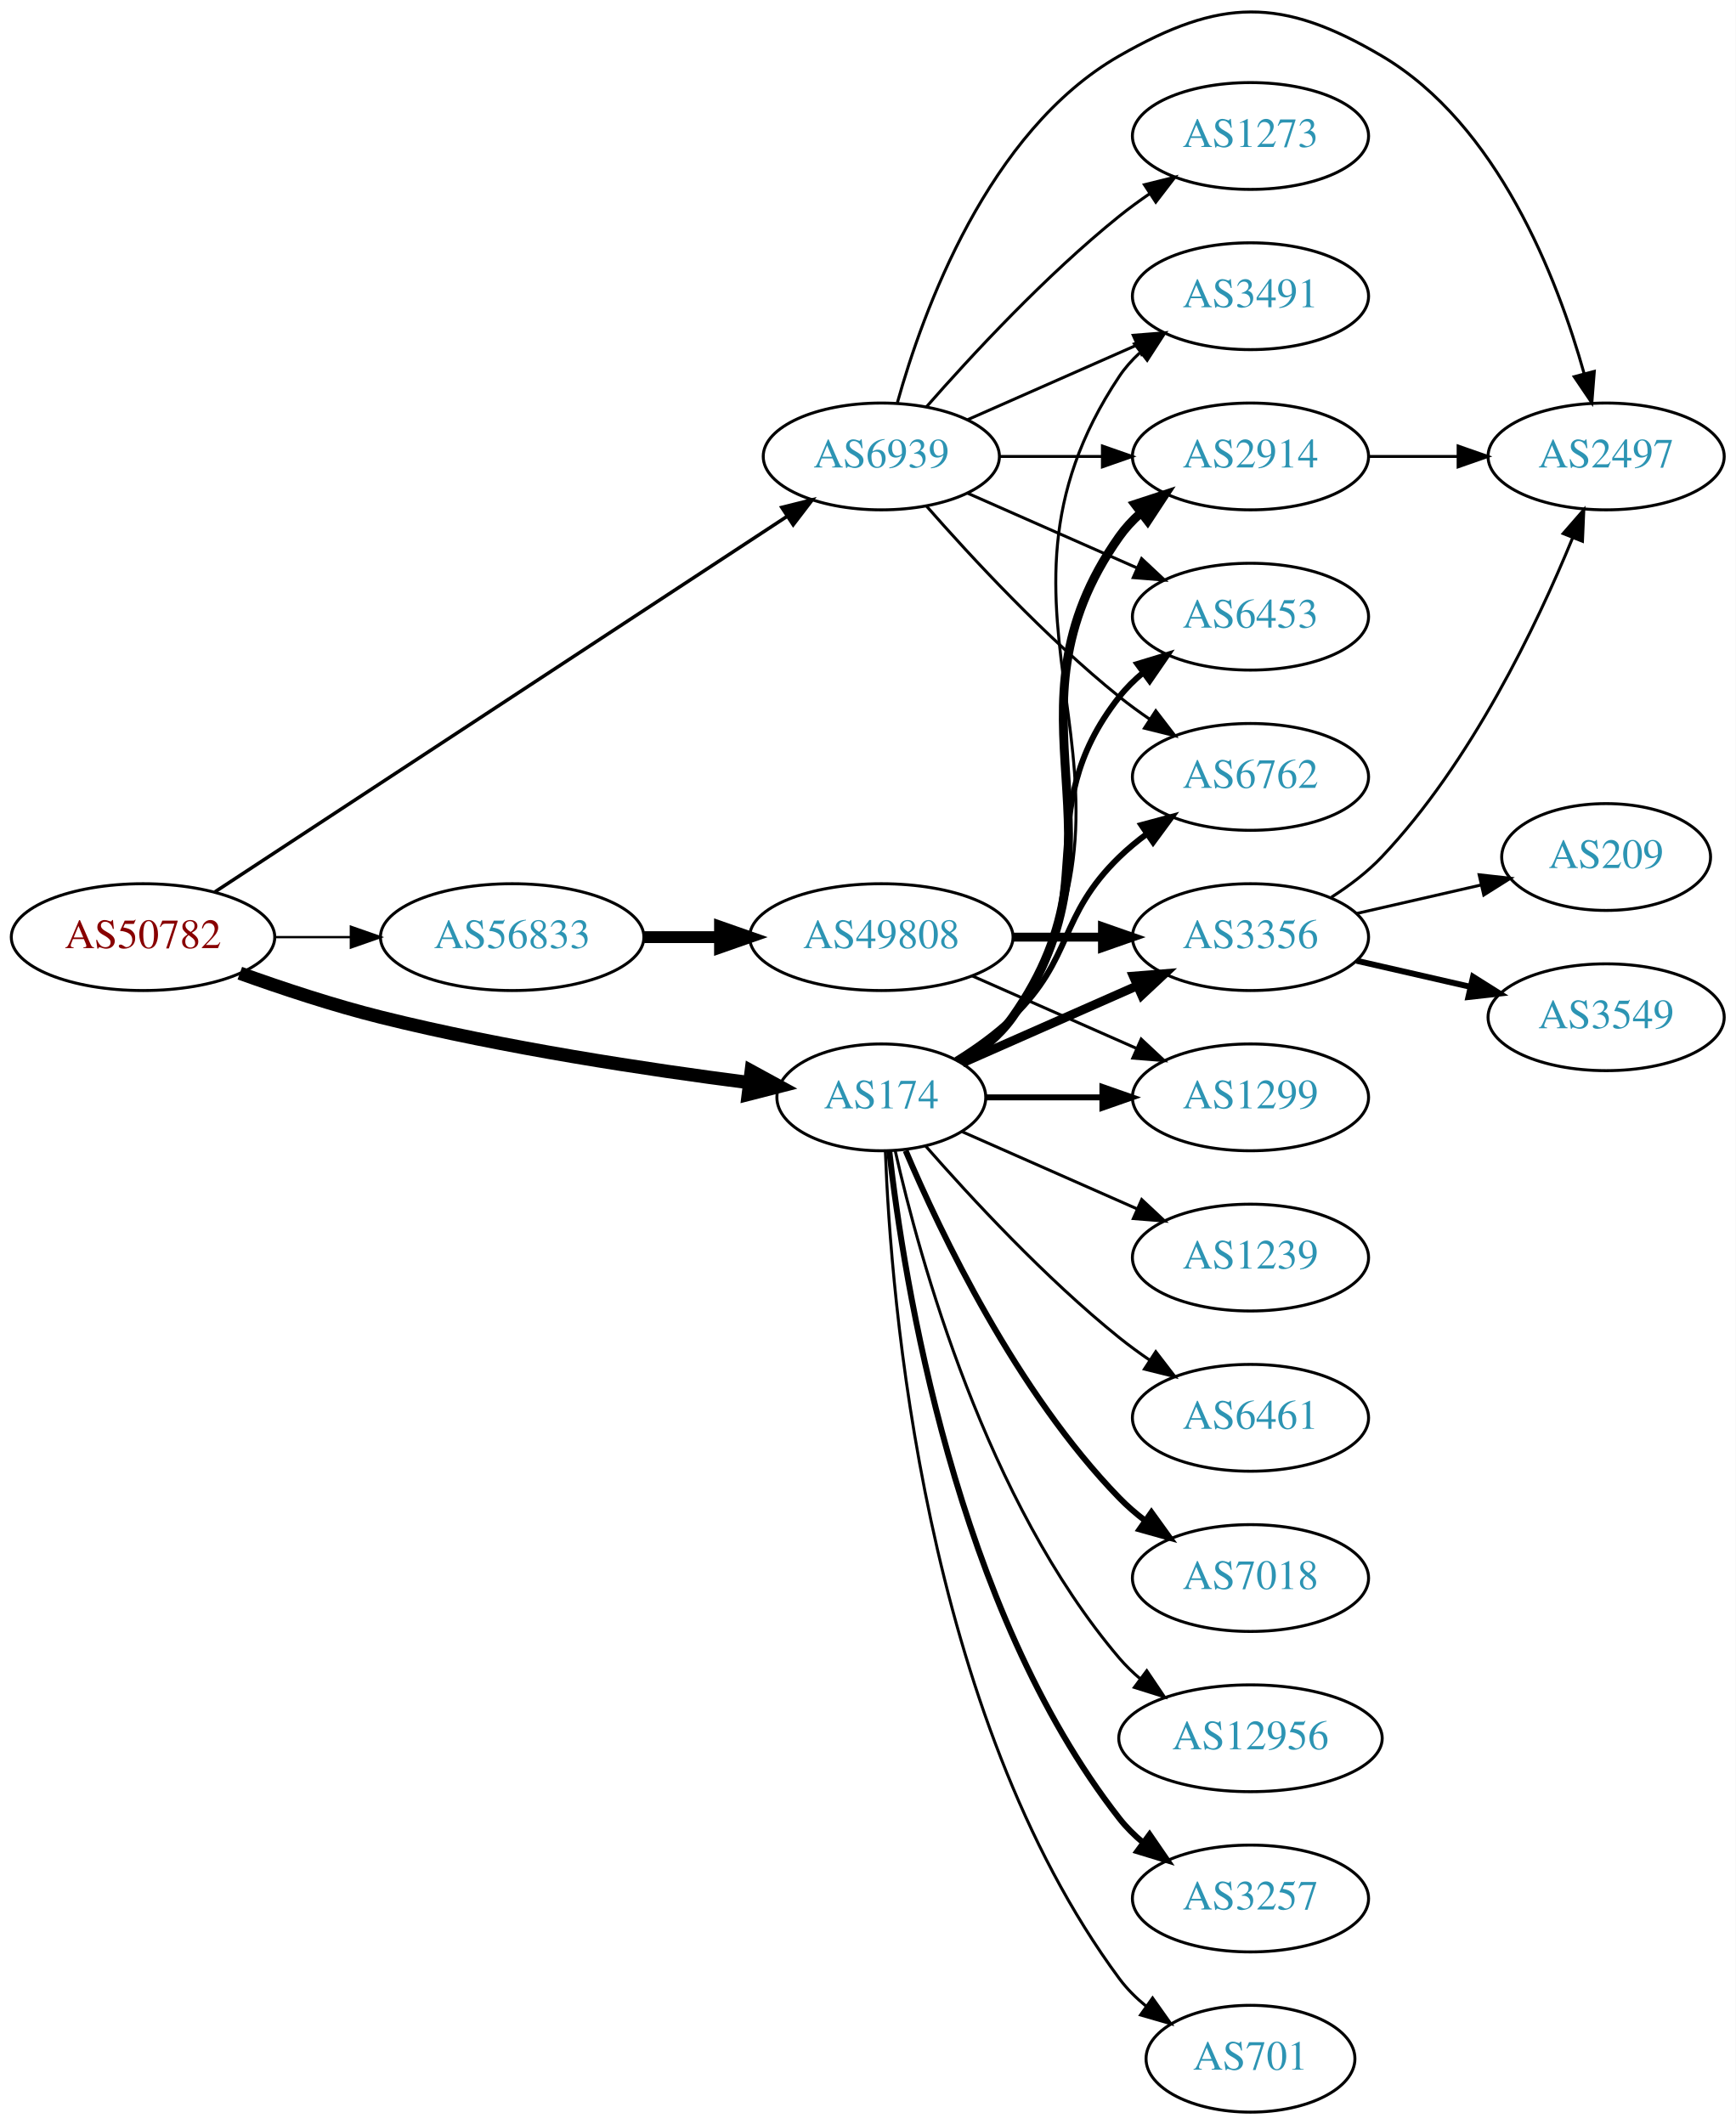
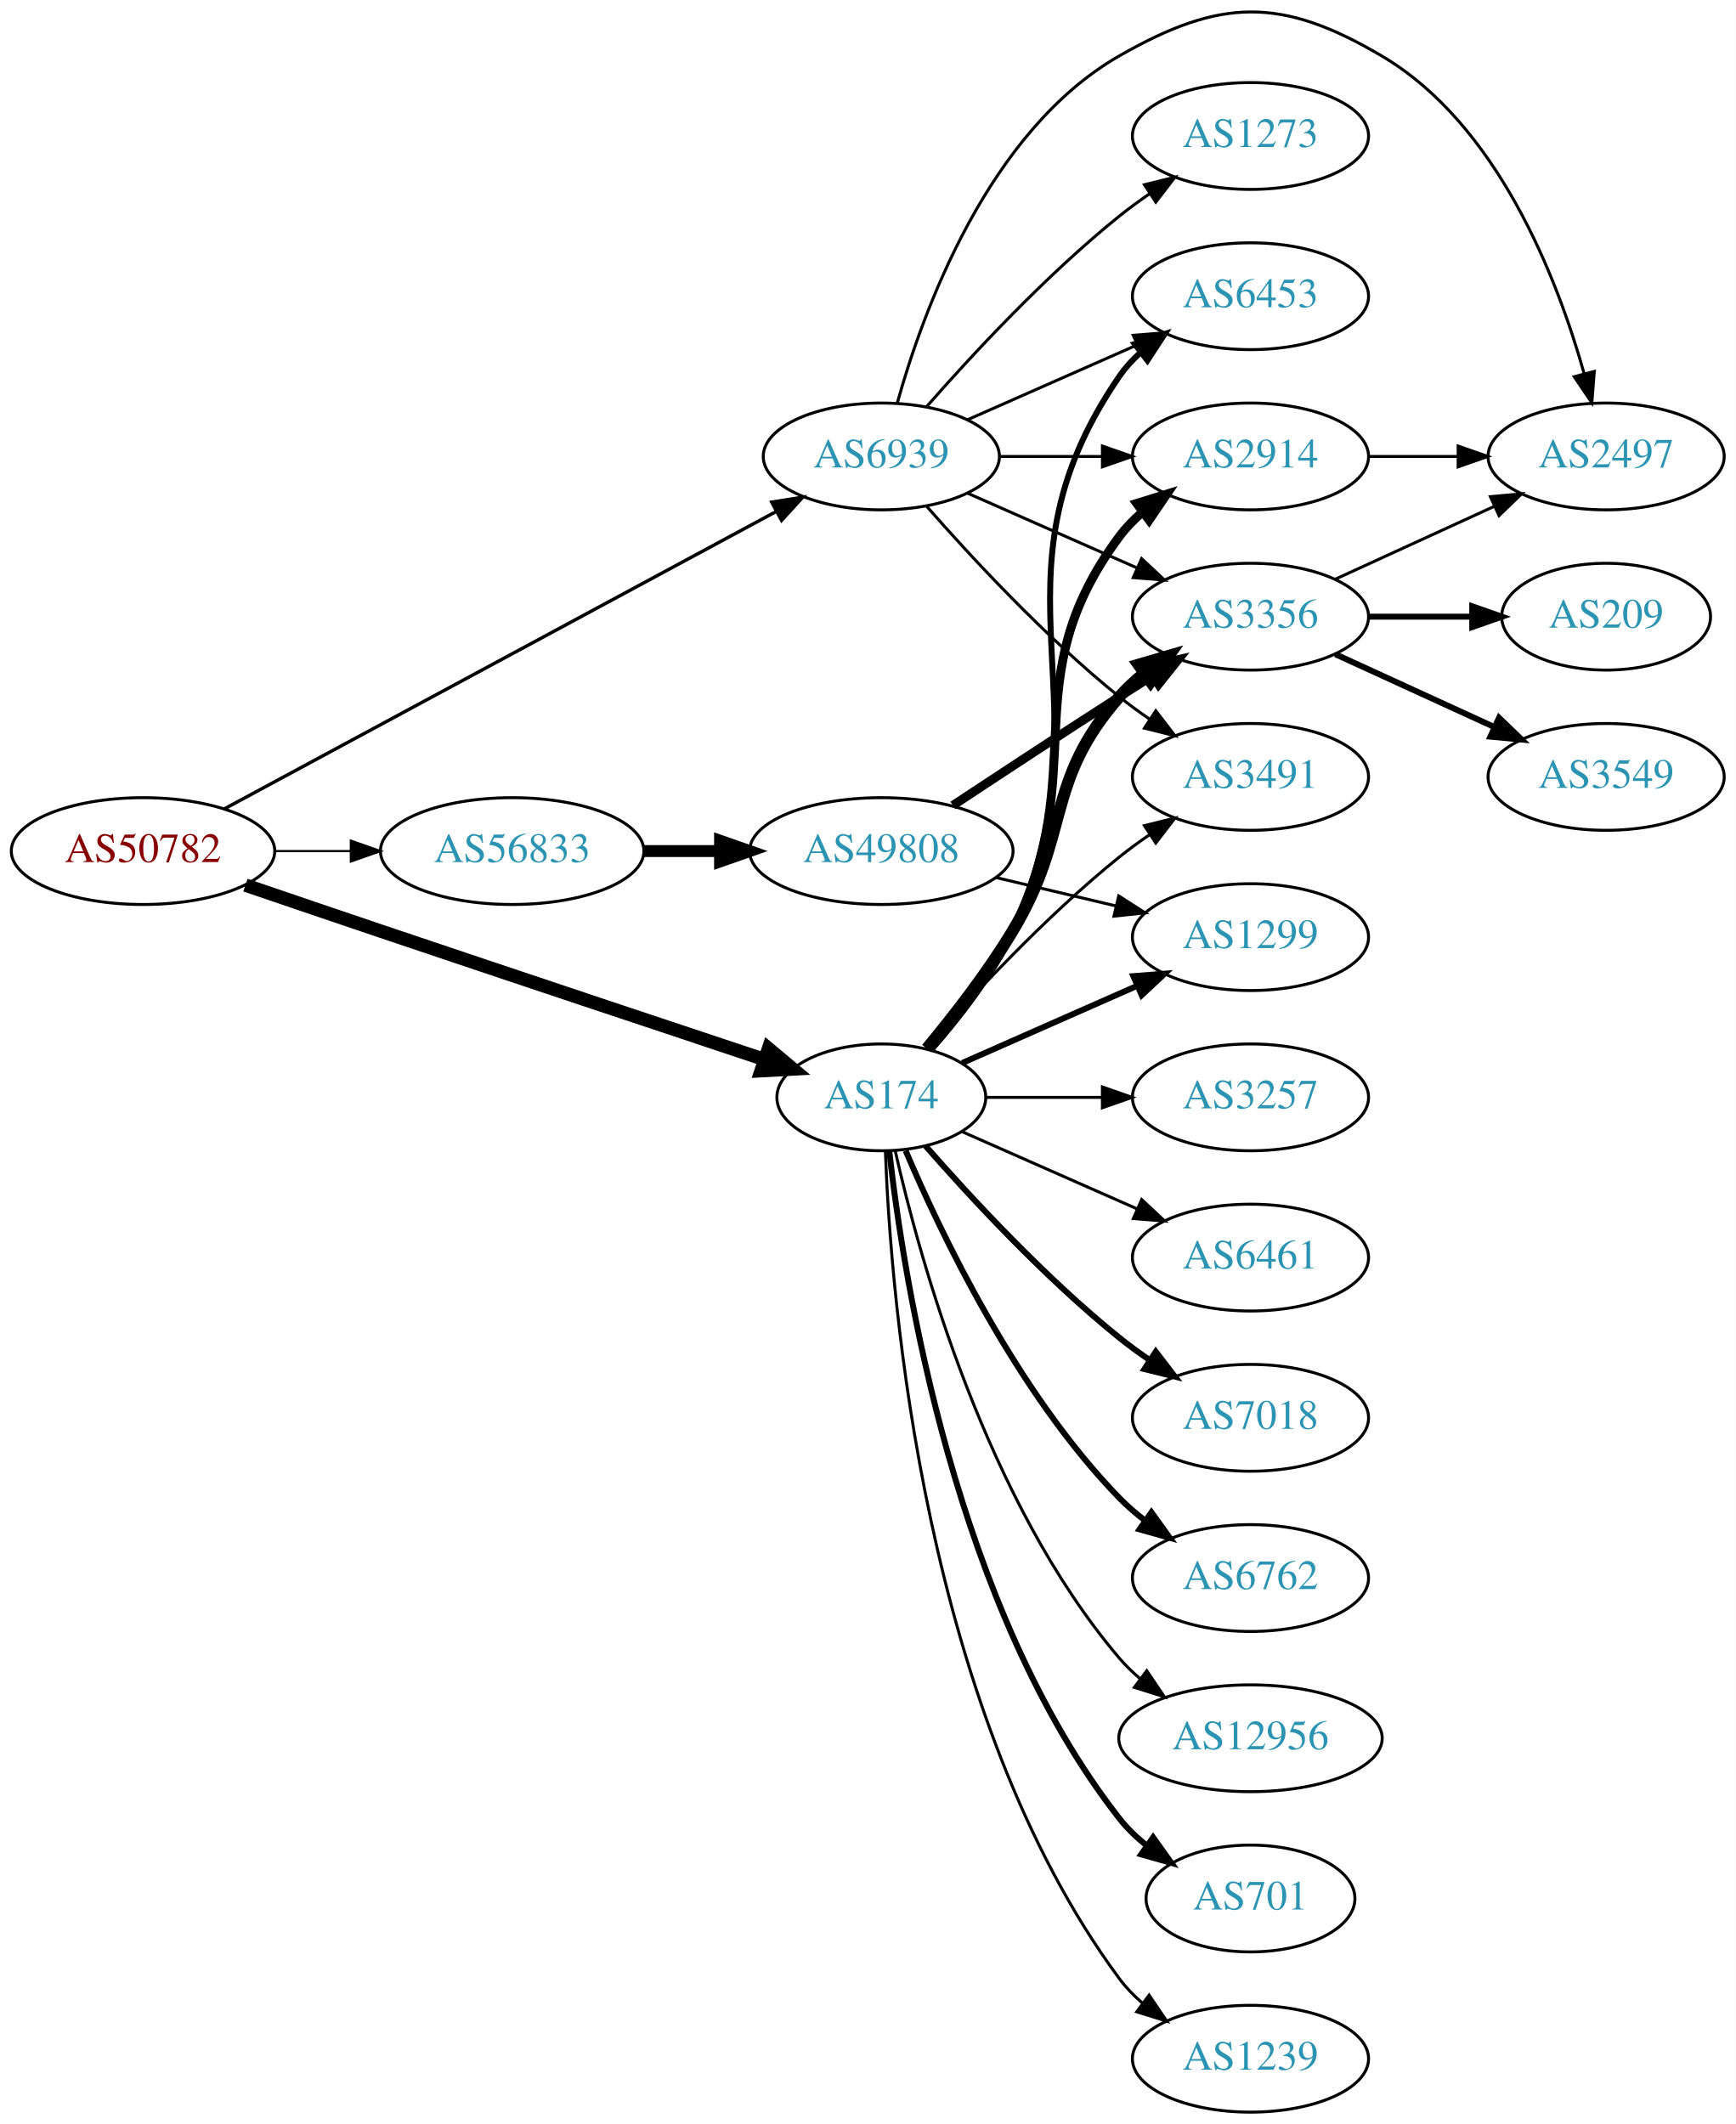
<svg xmlns="http://www.w3.org/2000/svg" xmlns:xlink="http://www.w3.org/1999/xlink" width="585pt" height="716pt" viewBox="0.00 0.00 584.86 715.83">
  <g id="graph0" class="graph" transform="scale(1 1) rotate(0) translate(4 711.832)">
    <polygon fill="white" stroke="none" points="-4,4 -4,-711.832 580.862,-711.832 580.862,4 -4,4" />
    <g id="node1" class="node">
      <g id="a_node1">
        <a xlink:href="/asn/50782" xlink:title="AS50782 ~ COSYS DATA GmbH [AT]">
-           <ellipse fill="#ffffff" stroke="black" cx="44.196" cy="-396" rx="44.393" ry="18" />
-           <text text-anchor="middle" x="44.196" y="-392.3" font-family="Times,serif" font-size="14.00" fill="#880000">AS50782</text>
+           <ellipse fill="#ffffff" stroke="black" cx="44.196" cy="-425" rx="44.393" ry="18" />
+           <text text-anchor="middle" x="44.196" y="-421.3" font-family="Times,serif" font-size="14.00" fill="#880000">AS50782</text>
        </a>
      </g>
    </g>
    <g id="node2" class="node">
      <g id="a_node2">
        <a xlink:href="/asn/174" xlink:title="AS174 ~ Cogent Communications [US]">
          <ellipse fill="#ffffff" stroke="black" cx="292.98" cy="-342" rx="35.194" ry="18" />
          <text text-anchor="middle" x="292.98" y="-338.3" font-family="Times,serif" font-size="14.00" fill="#2c94b3">AS174</text>
        </a>
      </g>
    </g>
    <g id="edge1" class="edge">
-       <path fill="none" stroke="black" stroke-width="4.5" d="M76.813,-383.852C91.167,-378.694 108.464,-372.968 124.392,-369 165.986,-358.638 214.416,-351.335 248.487,-346.959" />
-       <polygon fill="black" stroke="black" stroke-width="4.5" points="249.143,-350.845 258.576,-345.695 248.164,-343.032 249.143,-350.845" />
+       <path fill="none" stroke="black" stroke-width="4.5" d="M78.706,-413.525C92.806,-408.71 109.39,-403.064 124.392,-398 168.703,-383.044 219.671,-366.041 253.653,-354.733" />
+       <polygon fill="black" stroke="black" stroke-width="4.5" points="254.952,-358.451 263.198,-351.559 252.466,-350.979 254.952,-358.451" />
    </g>
    <g id="node3" class="node">
      <g id="a_node3">
        <a xlink:href="/asn/56833" xlink:title="AS56833 ~ mieX.at [AT]">
-           <ellipse fill="#ffffff" stroke="black" cx="168.588" cy="-396" rx="44.393" ry="18" />
-           <text text-anchor="middle" x="168.588" y="-392.3" font-family="Times,serif" font-size="14.00" fill="#2c94b3">AS56833</text>
+           <ellipse fill="#ffffff" stroke="black" cx="168.588" cy="-425" rx="44.393" ry="18" />
+           <text text-anchor="middle" x="168.588" y="-421.3" font-family="Times,serif" font-size="14.00" fill="#2c94b3">AS56833</text>
        </a>
      </g>
    </g>
    <g id="edge2" class="edge">
-       <path fill="none" stroke="black" stroke-width="0.783" d="M88.692,-396C96.898,-396 105.569,-396 114.041,-396" />
-       <polygon fill="black" stroke="black" stroke-width="0.783" points="114.233,-399.5 124.233,-396 114.233,-392.5 114.233,-399.5" />
+       <path fill="none" stroke="black" stroke-width="0.75" d="M88.692,-425C96.898,-425 105.569,-425 114.041,-425" />
+       <polygon fill="black" stroke="black" stroke-width="0.75" points="114.233,-428.5 124.233,-425 114.233,-421.5 114.233,-428.5" />
    </g>
    <g id="node4" class="node">
      <g id="a_node4">
        <a xlink:href="/asn/6939" xlink:title="AS6939 ~ Hurricane Electric LLC [US]">
          <ellipse fill="#ffffff" stroke="black" cx="292.98" cy="-558" rx="39.794" ry="18" />
          <text text-anchor="middle" x="292.98" y="-554.3" font-family="Times,serif" font-size="14.00" fill="#2c94b3">AS6939</text>
        </a>
      </g>
    </g>
    <g id="edge3" class="edge">
-       <path fill="none" stroke="black" stroke-width="1.174" d="M68.413,-411.241C113.123,-440.591 211.172,-504.954 261.24,-537.82" />
-       <polygon fill="black" stroke="black" stroke-width="1.174" points="259.437,-540.824 269.717,-543.385 263.278,-534.972 259.437,-540.824" />
+       <path fill="none" stroke="black" stroke-width="1.125" d="M71.606,-439.233C116.463,-463.408 207.513,-512.478 257.392,-539.359" />
+       <polygon fill="black" stroke="black" stroke-width="1.125" points="256.036,-542.604 266.5,-544.268 259.357,-536.442 256.036,-542.604" />
    </g>
    <g id="node5" class="node">
      <g id="a_node5">
-         <a xlink:href="/asn/3491" xlink:title="AS3491 ~ PCCW Global, Inc. [US]">
-           <ellipse fill="#ffffff" stroke="black" cx="417.373" cy="-612" rx="39.794" ry="18" />
-           <text text-anchor="middle" x="417.373" y="-608.3" font-family="Times,serif" font-size="14.00" fill="#2c94b3">AS3491</text>
+         <a xlink:href="/asn/3257" xlink:title="AS3257 ~ GTT [DE]">
+           <ellipse fill="#ffffff" stroke="black" cx="417.373" cy="-342" rx="39.794" ry="18" />
+           <text text-anchor="middle" x="417.373" y="-338.3" font-family="Times,serif" font-size="14.00" fill="#2c94b3">AS3257</text>
        </a>
      </g>
    </g>
    <g id="edge4" class="edge">
-       <path fill="none" stroke="black" d="M320.24,-353.538C326.693,-357.552 332.954,-362.674 337.176,-369 391.215,-449.944 319.138,-504.056 373.176,-585 375.092,-587.869 377.426,-590.49 380.007,-592.872" />
-       <polygon fill="black" stroke="black" points="378.27,-595.954 388.318,-599.313 382.558,-590.421 378.27,-595.954" />
+       <path fill="none" stroke="black" d="M328.399,-342C340.45,-342 354.226,-342 367.244,-342" />
+       <polygon fill="black" stroke="black" points="367.474,-345.5 377.473,-342 367.473,-338.5 367.474,-345.5" />
    </g>
    <g id="node6" class="node">
      <g id="a_node6">
+         <a xlink:href="/asn/6453" xlink:title="AS6453 ~ TATA COMMUNICATIONS (AMERICA) INC [US]">
+           <ellipse fill="#ffffff" stroke="black" cx="417.373" cy="-612" rx="39.794" ry="18" />
+           <text text-anchor="middle" x="417.373" y="-608.3" font-family="Times,serif" font-size="14.00" fill="#2c94b3">AS6453</text>
+         </a>
+       </g>
+     </g>
+     <g id="edge5" class="edge">
+       <path fill="none" stroke="black" stroke-width="2" d="M309.877,-358.288C319.238,-368.798 330.514,-383.225 337.176,-398 371.967,-475.156 325.305,-515.202 373.176,-585 375.127,-587.844 377.486,-590.449 380.084,-592.82" />
+       <polygon fill="black" stroke="black" stroke-width="2" points="378.364,-595.913 388.422,-599.243 382.636,-590.368 378.364,-595.913" />
+     </g>
+     <g id="node7" class="node">
+       <g id="a_node7">
        <a xlink:href="/asn/2914" xlink:title="AS2914 ~ NTT America, Inc. [US]">
          <ellipse fill="#ffffff" stroke="black" cx="417.373" cy="-558" rx="39.794" ry="18" />
          <text text-anchor="middle" x="417.373" y="-554.3" font-family="Times,serif" font-size="14.00" fill="#2c94b3">AS2914</text>
        </a>
      </g>
    </g>
-     <g id="edge5" class="edge">
-       <path fill="none" stroke="black" stroke-width="3" d="M320.019,-353.69C326.47,-357.705 332.786,-362.79 337.176,-369 379.756,-429.225 330.597,-470.775 373.176,-531 375.168,-533.816 377.555,-536.401 380.171,-538.76" />
-       <polygon fill="black" stroke="black" stroke-width="3" points="378.47,-541.865 388.539,-545.162 382.723,-536.306 378.47,-541.865" />
-     </g>
-     <g id="node7" class="node">
-       <g id="a_node7">
-         <a xlink:href="/asn/1239" xlink:title="AS1239 ~ Sprint [US]">
-           <ellipse fill="#ffffff" stroke="black" cx="417.373" cy="-288" rx="39.794" ry="18" />
-           <text text-anchor="middle" x="417.373" y="-284.3" font-family="Times,serif" font-size="14.00" fill="#2c94b3">AS1239</text>
-         </a>
-       </g>
-     </g>
    <g id="edge6" class="edge">
-       <path fill="none" stroke="black" d="M320.237,-330.416C337.422,-322.833 360.135,-312.812 379.17,-304.414" />
-       <polygon fill="black" stroke="black" points="380.721,-307.555 388.458,-300.316 377.896,-301.151 380.721,-307.555" />
+       <path fill="none" stroke="black" stroke-width="3" d="M309.495,-358.469C318.712,-369.047 329.971,-383.482 337.176,-398 364.401,-452.854 336.691,-481.817 373.176,-531 375.416,-534.019 378.102,-536.779 381.025,-539.284" />
+       <polygon fill="black" stroke="black" stroke-width="3" points="379.053,-542.179 389.172,-545.319 383.22,-536.554 379.053,-542.179" />
    </g>
    <g id="node8" class="node">
      <g id="a_node8">
        <a xlink:href="/asn/6461" xlink:title="AS6461 ~ ZAYO-6461 [US]">
-           <ellipse fill="#ffffff" stroke="black" cx="417.373" cy="-234" rx="39.794" ry="18" />
-           <text text-anchor="middle" x="417.373" y="-230.3" font-family="Times,serif" font-size="14.00" fill="#2c94b3">AS6461</text>
+           <ellipse fill="#ffffff" stroke="black" cx="417.373" cy="-288" rx="39.794" ry="18" />
+           <text text-anchor="middle" x="417.373" y="-284.3" font-family="Times,serif" font-size="14.00" fill="#2c94b3">AS6461</text>
        </a>
      </g>
    </g>
    <g id="edge7" class="edge">
-       <path fill="none" stroke="black" d="M307.854,-325.655C322.924,-308.441 348.202,-281.099 373.176,-261 376.432,-258.38 379.957,-255.808 383.542,-253.354" />
-       <polygon fill="black" stroke="black" points="385.46,-256.281 391.914,-247.879 381.629,-250.423 385.46,-256.281" />
+       <path fill="none" stroke="black" d="M320.237,-330.416C337.422,-322.833 360.135,-312.812 379.17,-304.414" />
+       <polygon fill="black" stroke="black" points="380.721,-307.555 388.458,-300.316 377.896,-301.151 380.721,-307.555" />
    </g>
    <g id="node9" class="node">
      <g id="a_node9">
-         <a xlink:href="/asn/3356" xlink:title="AS3356 ~ Level 3 Parent, LLC [US]">
+         <a xlink:href="/asn/1299" xlink:title="AS1299 ~ Telia Carrier [EU]">
          <ellipse fill="#ffffff" stroke="black" cx="417.373" cy="-396" rx="39.794" ry="18" />
-           <text text-anchor="middle" x="417.373" y="-392.3" font-family="Times,serif" font-size="14.00" fill="#2c94b3">AS3356</text>
+           <text text-anchor="middle" x="417.373" y="-392.3" font-family="Times,serif" font-size="14.00" fill="#2c94b3">AS1299</text>
        </a>
      </g>
    </g>
    <g id="edge8" class="edge">
-       <path fill="none" stroke="black" stroke-width="3" d="M320.237,-353.584C337.422,-361.167 360.135,-371.188 379.17,-379.586" />
-       <polygon fill="black" stroke="black" stroke-width="3" points="377.896,-382.849 388.458,-383.684 380.721,-376.445 377.896,-382.849" />
+       <path fill="none" stroke="black" stroke-width="2" d="M320.237,-353.584C337.422,-361.167 360.135,-371.188 379.17,-379.586" />
+       <polygon fill="black" stroke="black" stroke-width="2" points="377.896,-382.849 388.458,-383.684 380.721,-376.445 377.896,-382.849" />
    </g>
    <g id="node10" class="node">
      <g id="a_node10">
-         <a xlink:href="/asn/6453" xlink:title="AS6453 ~ TATA COMMUNICATIONS (AMERICA) INC [US]">
-           <ellipse fill="#ffffff" stroke="black" cx="417.373" cy="-504" rx="39.794" ry="18" />
-           <text text-anchor="middle" x="417.373" y="-500.3" font-family="Times,serif" font-size="14.00" fill="#2c94b3">AS6453</text>
+         <a xlink:href="/asn/7018" xlink:title="AS7018 ~ AT&amp;T Services, Inc. [US]">
+           <ellipse fill="#ffffff" stroke="black" cx="417.373" cy="-234" rx="39.794" ry="18" />
+           <text text-anchor="middle" x="417.373" y="-230.3" font-family="Times,serif" font-size="14.00" fill="#2c94b3">AS7018</text>
        </a>
      </g>
    </g>
    <g id="edge9" class="edge">
-       <path fill="none" stroke="black" stroke-width="2" d="M319.603,-354C326.053,-358.016 332.472,-363.024 337.176,-369 368.475,-408.754 341.878,-437.246 373.176,-477 375.502,-479.953 378.245,-482.67 381.204,-485.147" />
-       <polygon fill="black" stroke="black" stroke-width="2" points="379.264,-488.064 389.401,-491.145 383.397,-482.415 379.264,-488.064" />
+       <path fill="none" stroke="black" stroke-width="2" d="M307.854,-325.655C322.924,-308.441 348.202,-281.099 373.176,-261 376.432,-258.38 379.957,-255.808 383.542,-253.354" />
+       <polygon fill="black" stroke="black" stroke-width="2" points="385.46,-256.281 391.914,-247.879 381.629,-250.423 385.46,-256.281" />
    </g>
    <g id="node11" class="node">
      <g id="a_node11">
-         <a xlink:href="/asn/7018" xlink:title="AS7018 ~ AT&amp;T Services, Inc. [US]">
+         <a xlink:href="/asn/6762" xlink:title="AS6762 ~ TELECOM ITALIA SPARKLE S.p.A. [IT]">
          <ellipse fill="#ffffff" stroke="black" cx="417.373" cy="-180" rx="39.794" ry="18" />
-           <text text-anchor="middle" x="417.373" y="-176.3" font-family="Times,serif" font-size="14.00" fill="#2c94b3">AS7018</text>
+           <text text-anchor="middle" x="417.373" y="-176.3" font-family="Times,serif" font-size="14.00" fill="#2c94b3">AS6762</text>
        </a>
      </g>
    </g>
    <g id="edge10" class="edge">
      <path fill="none" stroke="black" stroke-width="2" d="M301.171,-324.025C312.938,-296.318 338.512,-242.652 373.176,-207 375.797,-204.305 378.737,-201.761 381.82,-199.392" />
      <polygon fill="black" stroke="black" stroke-width="2" points="383.995,-202.141 390.189,-193.545 379.986,-196.403 383.995,-202.141" />
    </g>
    <g id="node12" class="node">
      <g id="a_node12">
-         <a xlink:href="/asn/6762" xlink:title="AS6762 ~ TELECOM ITALIA SPARKLE S.p.A. [IT]">
-           <ellipse fill="#ffffff" stroke="black" cx="417.373" cy="-450" rx="39.794" ry="18" />
-           <text text-anchor="middle" x="417.373" y="-446.3" font-family="Times,serif" font-size="14.00" fill="#2c94b3">AS6762</text>
-         </a>
-       </g>
-     </g>
-     <g id="edge11" class="edge">
-       <path fill="none" stroke="black" stroke-width="2" d="M318.159,-354.617C324.744,-358.694 331.593,-363.578 337.176,-369 357.87,-389.094 352.483,-402.906 373.176,-423 376.022,-425.763 379.195,-428.386 382.496,-430.834" />
-       <polygon fill="black" stroke="black" stroke-width="2" points="380.612,-433.786 390.843,-436.538 384.561,-428.006 380.612,-433.786" />
-     </g>
-     <g id="node13" class="node">
-       <g id="a_node13">
        <a xlink:href="/asn/12956" xlink:title="AS12956 ~ TELXIUS [ES]">
          <ellipse fill="#ffffff" stroke="black" cx="417.373" cy="-126" rx="44.393" ry="18" />
          <text text-anchor="middle" x="417.373" y="-122.3" font-family="Times,serif" font-size="14.00" fill="#2c94b3">AS12956</text>
        </a>
      </g>
    </g>
-     <g id="edge12" class="edge">
+     <g id="edge11" class="edge">
      <path fill="none" stroke="black" d="M297.674,-323.925C305.814,-287.852 328.247,-205.86 373.176,-153 375.296,-150.507 377.705,-148.17 380.275,-145.997" />
      <polygon fill="black" stroke="black" points="382.424,-148.761 388.344,-139.975 378.237,-143.151 382.424,-148.761" />
    </g>
+     <g id="node13" class="node">
+       <g id="a_node13">
+         <a xlink:href="/asn/3491" xlink:title="AS3491 ~ PCCW Global, Inc. [US]">
+           <ellipse fill="#ffffff" stroke="black" cx="417.373" cy="-450" rx="39.794" ry="18" />
+           <text text-anchor="middle" x="417.373" y="-446.3" font-family="Times,serif" font-size="14.00" fill="#2c94b3">AS3491</text>
+         </a>
+       </g>
+     </g>
+     <g id="edge12" class="edge">
+       <path fill="none" stroke="black" d="M307.854,-358.345C322.924,-375.559 348.202,-402.901 373.176,-423 376.432,-425.62 379.957,-428.192 383.542,-430.646" />
+       <polygon fill="black" stroke="black" points="381.629,-433.577 391.914,-436.121 385.46,-427.719 381.629,-433.577" />
+     </g>
    <g id="node14" class="node">
      <g id="a_node14">
-         <a xlink:href="/asn/3257" xlink:title="AS3257 ~ GTT [DE]">
-           <ellipse fill="#ffffff" stroke="black" cx="417.373" cy="-72" rx="39.794" ry="18" />
-           <text text-anchor="middle" x="417.373" y="-68.3" font-family="Times,serif" font-size="14.00" fill="#2c94b3">AS3257</text>
+         <a xlink:href="/asn/701" xlink:title="AS701 ~ UUNET [US]">
+           <ellipse fill="#ffffff" stroke="black" cx="417.373" cy="-72" rx="35.194" ry="18" />
+           <text text-anchor="middle" x="417.373" y="-68.3" font-family="Times,serif" font-size="14.00" fill="#2c94b3">AS701</text>
        </a>
      </g>
    </g>
    <g id="edge13" class="edge">
-       <path fill="none" stroke="black" stroke-width="2" d="M295.66,-323.871C300.49,-280.632 317.831,-169.784 373.176,-99 375.492,-96.039 378.229,-93.317 381.184,-90.836" />
-       <polygon fill="black" stroke="black" stroke-width="2" points="383.377,-93.568 389.375,-84.835 379.239,-87.922 383.377,-93.568" />
+       <path fill="none" stroke="black" stroke-width="2" d="M295.66,-323.871C300.49,-280.632 317.831,-169.784 373.176,-99 375.812,-95.63 378.993,-92.569 382.421,-89.821" />
+       <polygon fill="black" stroke="black" stroke-width="2" points="384.559,-92.597 390.723,-83.98 380.531,-86.872 384.559,-92.597" />
    </g>
    <g id="node15" class="node">
      <g id="a_node15">
-         <a xlink:href="/asn/1299" xlink:title="AS1299 ~ Telia Carrier [EU]">
-           <ellipse fill="#ffffff" stroke="black" cx="417.373" cy="-342" rx="39.794" ry="18" />
-           <text text-anchor="middle" x="417.373" y="-338.3" font-family="Times,serif" font-size="14.00" fill="#2c94b3">AS1299</text>
+         <a xlink:href="/asn/3356" xlink:title="AS3356 ~ Level 3 Parent, LLC [US]">
+           <ellipse fill="#ffffff" stroke="black" cx="417.373" cy="-504" rx="39.794" ry="18" />
+           <text text-anchor="middle" x="417.373" y="-500.3" font-family="Times,serif" font-size="14.00" fill="#2c94b3">AS3356</text>
        </a>
      </g>
    </g>
    <g id="edge14" class="edge">
-       <path fill="none" stroke="black" stroke-width="2" d="M328.399,-342C340.45,-342 354.226,-342 367.244,-342" />
-       <polygon fill="black" stroke="black" stroke-width="2" points="367.474,-345.5 377.473,-342 367.473,-338.5 367.474,-345.5" />
+       <path fill="none" stroke="black" stroke-width="4" d="M308.275,-358.431C317.248,-369.225 328.685,-383.908 337.176,-398 357.091,-431.049 347.738,-447.988 373.176,-477 375.654,-479.826 378.5,-482.458 381.523,-484.882" />
+       <polygon fill="black" stroke="black" stroke-width="4" points="379.639,-487.837 389.809,-490.805 383.709,-482.143 379.639,-487.837" />
    </g>
    <g id="node16" class="node">
      <g id="a_node16">
-         <a xlink:href="/asn/701" xlink:title="AS701 ~ UUNET [US]">
-           <ellipse fill="#ffffff" stroke="black" cx="417.373" cy="-18" rx="35.194" ry="18" />
-           <text text-anchor="middle" x="417.373" y="-14.3" font-family="Times,serif" font-size="14.00" fill="#2c94b3">AS701</text>
+         <a xlink:href="/asn/1239" xlink:title="AS1239 ~ Sprint [US]">
+           <ellipse fill="#ffffff" stroke="black" cx="417.373" cy="-18" rx="39.794" ry="18" />
+           <text text-anchor="middle" x="417.373" y="-14.3" font-family="Times,serif" font-size="14.00" fill="#2c94b3">AS1239</text>
        </a>
      </g>
    </g>
    <g id="edge15" class="edge">
-       <path fill="none" stroke="black" d="M294.332,-324.007C296.158,-274.543 307.213,-134.27 373.176,-45 375.719,-41.559 378.843,-38.455 382.238,-35.682" />
-       <polygon fill="black" stroke="black" points="384.377,-38.456 390.505,-29.814 380.325,-32.748 384.377,-38.456" />
+       <path fill="none" stroke="black" d="M294.332,-324.007C296.158,-274.543 307.213,-134.27 373.176,-45 375.41,-41.977 378.093,-39.214 381.014,-36.707" />
+       <polygon fill="black" stroke="black" points="383.209,-39.437 389.157,-30.669 379.04,-33.814 383.209,-39.437" />
    </g>
    <g id="node20" class="node">
      <g id="a_node20">
        <a xlink:href="/asn/49808" xlink:title="AS49808 ~ POWERSPEED-AS [AT]">
-           <ellipse fill="#ffffff" stroke="black" cx="292.98" cy="-396" rx="44.393" ry="18" />
-           <text text-anchor="middle" x="292.98" y="-392.3" font-family="Times,serif" font-size="14.00" fill="#2c94b3">AS49808</text>
+           <ellipse fill="#ffffff" stroke="black" cx="292.98" cy="-425" rx="44.393" ry="18" />
+           <text text-anchor="middle" x="292.98" y="-421.3" font-family="Times,serif" font-size="14.00" fill="#2c94b3">AS49808</text>
        </a>
      </g>
    </g>
    <g id="edge20" class="edge">
-       <path fill="none" stroke="black" stroke-width="4" d="M213.084,-396C221.29,-396 229.961,-396 238.434,-396" />
-       <polygon fill="black" stroke="black" stroke-width="4" points="238.625,-399.5 248.625,-396 238.625,-392.5 238.625,-399.5" />
+       <path fill="none" stroke="black" stroke-width="4" d="M213.084,-425C221.29,-425 229.961,-425 238.434,-425" />
+       <polygon fill="black" stroke="black" stroke-width="4" points="238.625,-428.5 248.625,-425 238.625,-421.5 238.625,-428.5" />
    </g>
    <g id="edge27" class="edge">
      <path fill="none" stroke="black" d="M322.06,-570.389C339.008,-577.866 360.805,-587.483 379.174,-595.588" />
      <polygon fill="black" stroke="black" points="377.862,-598.834 388.424,-599.669 380.688,-592.43 377.862,-598.834" />
    </g>
    <g id="edge24" class="edge">
      <path fill="none" stroke="black" d="M332.706,-558C343.644,-558 355.695,-558 367.161,-558" />
      <polygon fill="black" stroke="black" points="367.479,-561.5 377.479,-558 367.479,-554.5 367.479,-561.5" />
    </g>
    <g id="edge26" class="edge">
+       <path fill="none" stroke="black" d="M308.133,-541.337C323.234,-524.106 348.355,-496.976 373.176,-477 376.432,-474.38 379.957,-471.808 383.542,-469.354" />
+       <polygon fill="black" stroke="black" points="385.46,-472.281 391.914,-463.879 381.629,-466.423 385.46,-472.281" />
+     </g>
+     <g id="edge23" class="edge">
      <path fill="none" stroke="black" d="M322.06,-545.611C339.008,-538.134 360.805,-528.517 379.174,-520.412" />
      <polygon fill="black" stroke="black" points="380.688,-523.57 388.424,-516.331 377.862,-517.166 380.688,-523.57" />
    </g>
-     <g id="edge25" class="edge">
-       <path fill="none" stroke="black" d="M308.133,-541.337C323.234,-524.106 348.355,-496.976 373.176,-477 376.432,-474.38 379.957,-471.808 383.542,-469.354" />
-       <polygon fill="black" stroke="black" points="385.46,-472.281 391.914,-463.879 381.629,-466.423 385.46,-472.281" />
-     </g>
-     <g id="node17" class="node">
-       <g id="a_node17">
+     <g id="node19" class="node">
+       <g id="a_node19">
        <a xlink:href="/asn/2497" xlink:title="AS2497 ~ Internet Initiative Japan Inc. [JP]">
          <ellipse fill="#ffffff" stroke="black" cx="537.215" cy="-558" rx="39.794" ry="18" />
          <text text-anchor="middle" x="537.215" y="-554.3" font-family="Times,serif" font-size="14.00" fill="#2c94b3">AS2497</text>
        </a>
      </g>
    </g>
-     <g id="edge23" class="edge">
+     <g id="edge28" class="edge">
      <path fill="none" stroke="black" d="M298.392,-576.141C306.916,-606.706 328.847,-667.611 373.176,-693 407.267,-712.525 427.73,-712.957 461.569,-693 500.703,-669.921 520.75,-618.148 529.823,-585.844" />
      <polygon fill="black" stroke="black" points="533.226,-586.663 532.393,-576.101 526.458,-584.878 533.226,-586.663" />
    </g>
    <g id="node21" class="node">
      <g id="a_node21">
        <a xlink:href="/asn/1273" xlink:title="AS1273 ~ Vodafone Group PLC [EU]">
          <ellipse fill="#ffffff" stroke="black" cx="417.373" cy="-666" rx="39.794" ry="18" />
          <text text-anchor="middle" x="417.373" y="-662.3" font-family="Times,serif" font-size="14.00" fill="#2c94b3">AS1273</text>
        </a>
      </g>
    </g>
-     <g id="edge28" class="edge">
+     <g id="edge25" class="edge">
      <path fill="none" stroke="black" d="M308.133,-574.663C323.234,-591.894 348.355,-619.024 373.176,-639 376.432,-641.62 379.957,-644.192 383.542,-646.646" />
      <polygon fill="black" stroke="black" points="381.629,-649.577 391.914,-652.121 385.46,-643.719 381.629,-649.577" />
    </g>
-     <g id="edge16" class="edge">
+     <g id="edge19" class="edge">
      <path fill="none" stroke="black" d="M457.285,-558C466.839,-558 477.188,-558 487.151,-558" />
      <polygon fill="black" stroke="black" points="487.343,-561.5 497.343,-558 487.343,-554.5 487.343,-561.5" />
    </g>
-     <g id="edge19" class="edge">
-       <path fill="none" stroke="black" d="M444.649,-409.457C450.658,-413.303 456.702,-417.865 461.569,-423 491.728,-454.819 513.839,-501.146 525.863,-530.416" />
-       <polygon fill="black" stroke="black" points="522.733,-532.016 529.692,-540.006 529.234,-529.421 522.733,-532.016" />
+     <g id="node17" class="node">
+       <g id="a_node17">
+         <a xlink:href="/asn/209" xlink:title="AS209 ~ CenturyLink Communications, LLC [US]">
+           <ellipse fill="#ffffff" stroke="black" cx="537.215" cy="-504" rx="35.194" ry="18" />
+           <text text-anchor="middle" x="537.215" y="-500.3" font-family="Times,serif" font-size="14.00" fill="#2c94b3">AS209</text>
+         </a>
+       </g>
+     </g>
+     <g id="edge16" class="edge">
+       <path fill="none" stroke="black" stroke-width="2" d="M457.285,-504C468.372,-504 480.531,-504 491.914,-504" />
+       <polygon fill="black" stroke="black" stroke-width="2" points="492.096,-507.5 502.096,-504 492.096,-500.5 492.096,-507.5" />
    </g>
    <g id="node18" class="node">
      <g id="a_node18">
        <a xlink:href="/asn/3549" xlink:title="AS3549 ~ Level 3 Parent, LLC [US]">
-           <ellipse fill="#ffffff" stroke="black" cx="537.215" cy="-369" rx="39.794" ry="18" />
-           <text text-anchor="middle" x="537.215" y="-365.3" font-family="Times,serif" font-size="14.00" fill="#2c94b3">AS3549</text>
+           <ellipse fill="#ffffff" stroke="black" cx="537.215" cy="-450" rx="39.794" ry="18" />
+           <text text-anchor="middle" x="537.215" y="-446.3" font-family="Times,serif" font-size="14.00" fill="#2c94b3">AS3549</text>
        </a>
      </g>
    </g>
    <g id="edge17" class="edge">
-       <path fill="none" stroke="black" stroke-width="2" d="M453.092,-388.045C465.092,-385.296 478.713,-382.175 491.405,-379.267" />
-       <polygon fill="black" stroke="black" stroke-width="2" points="492.371,-382.636 501.337,-376.991 490.808,-375.813 492.371,-382.636" />
-     </g>
-     <g id="node19" class="node">
-       <g id="a_node19">
-         <a xlink:href="/asn/209" xlink:title="AS209 ~ CenturyLink Communications, LLC [US]">
-           <ellipse fill="#ffffff" stroke="black" cx="537.215" cy="-423" rx="35.194" ry="18" />
-           <text text-anchor="middle" x="537.215" y="-419.3" font-family="Times,serif" font-size="14.00" fill="#2c94b3">AS209</text>
-         </a>
-       </g>
+       <path fill="none" stroke="black" stroke-width="2" d="M446.001,-491.339C461.958,-484.027 482.229,-474.739 499.512,-466.819" />
+       <polygon fill="black" stroke="black" stroke-width="2" points="501.126,-469.929 508.759,-462.581 498.21,-463.565 501.126,-469.929" />
    </g>
    <g id="edge18" class="edge">
-       <path fill="none" stroke="black" d="M453.092,-403.955C466.184,-406.955 481.207,-410.396 494.847,-413.522" />
-       <polygon fill="black" stroke="black" points="494.425,-417.016 504.955,-415.838 495.989,-410.193 494.425,-417.016" />
+       <path fill="none" stroke="black" d="M446.001,-516.661C461.958,-523.973 482.229,-533.261 499.512,-541.181" />
+       <polygon fill="black" stroke="black" points="498.21,-544.435 508.759,-545.419 501.126,-538.071 498.21,-544.435" />
+     </g>
+     <g id="edge22" class="edge">
+       <path fill="none" stroke="black" d="M331.701,-416.062C344.462,-413.039 358.829,-409.635 372.054,-406.501" />
+       <polygon fill="black" stroke="black" points="372.977,-409.879 381.9,-404.168 371.363,-403.068 372.977,-409.879" />
    </g>
    <g id="edge21" class="edge">
-       <path fill="none" stroke="black" stroke-width="3" d="M337.476,-396C347.165,-396 357.502,-396 367.394,-396" />
-       <polygon fill="black" stroke="black" stroke-width="3" points="367.497,-399.5 377.497,-396 367.497,-392.5 367.497,-399.5" />
-     </g>
-     <g id="edge22" class="edge">
-       <path fill="none" stroke="black" d="M323.608,-382.928C340.203,-375.607 361.062,-366.403 378.795,-358.579" />
-       <polygon fill="black" stroke="black" points="380.543,-361.634 388.279,-354.395 377.717,-355.23 380.543,-361.634" />
+       <path fill="none" stroke="black" stroke-width="3" d="M317.109,-440.382C332.856,-450.806 354.203,-464.843 373.176,-477 376.779,-479.308 380.562,-481.708 384.329,-484.082" />
+       <polygon fill="black" stroke="black" stroke-width="3" points="382.667,-487.171 392.998,-489.522 386.388,-481.242 382.667,-487.171" />
    </g>
  </g>
</svg>
